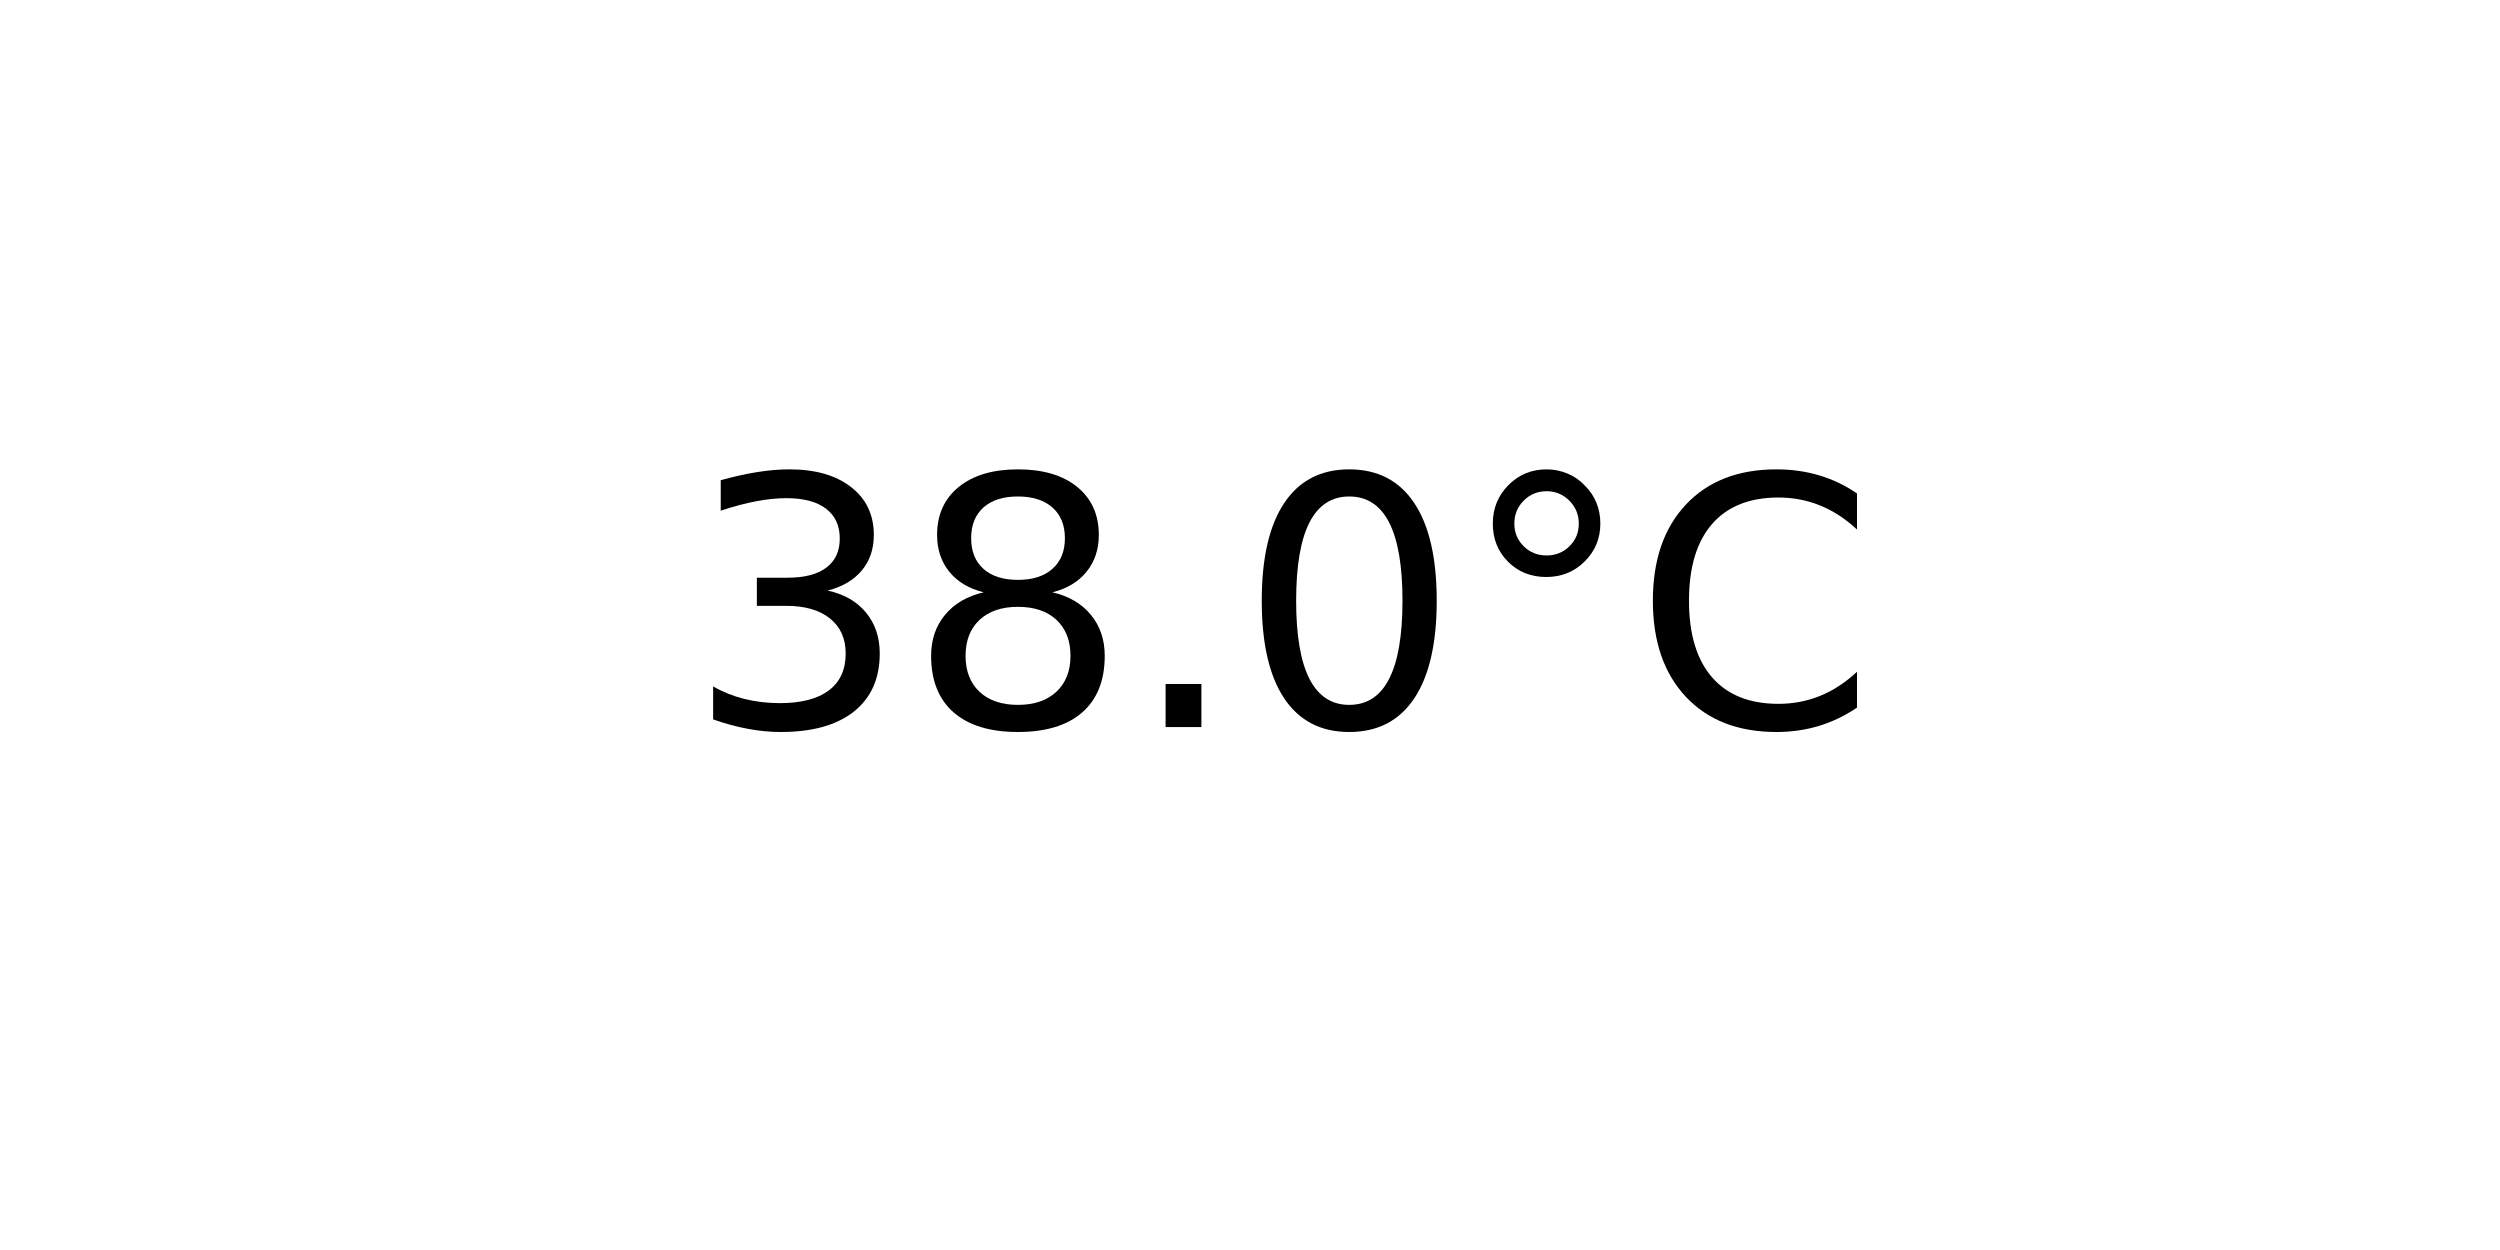
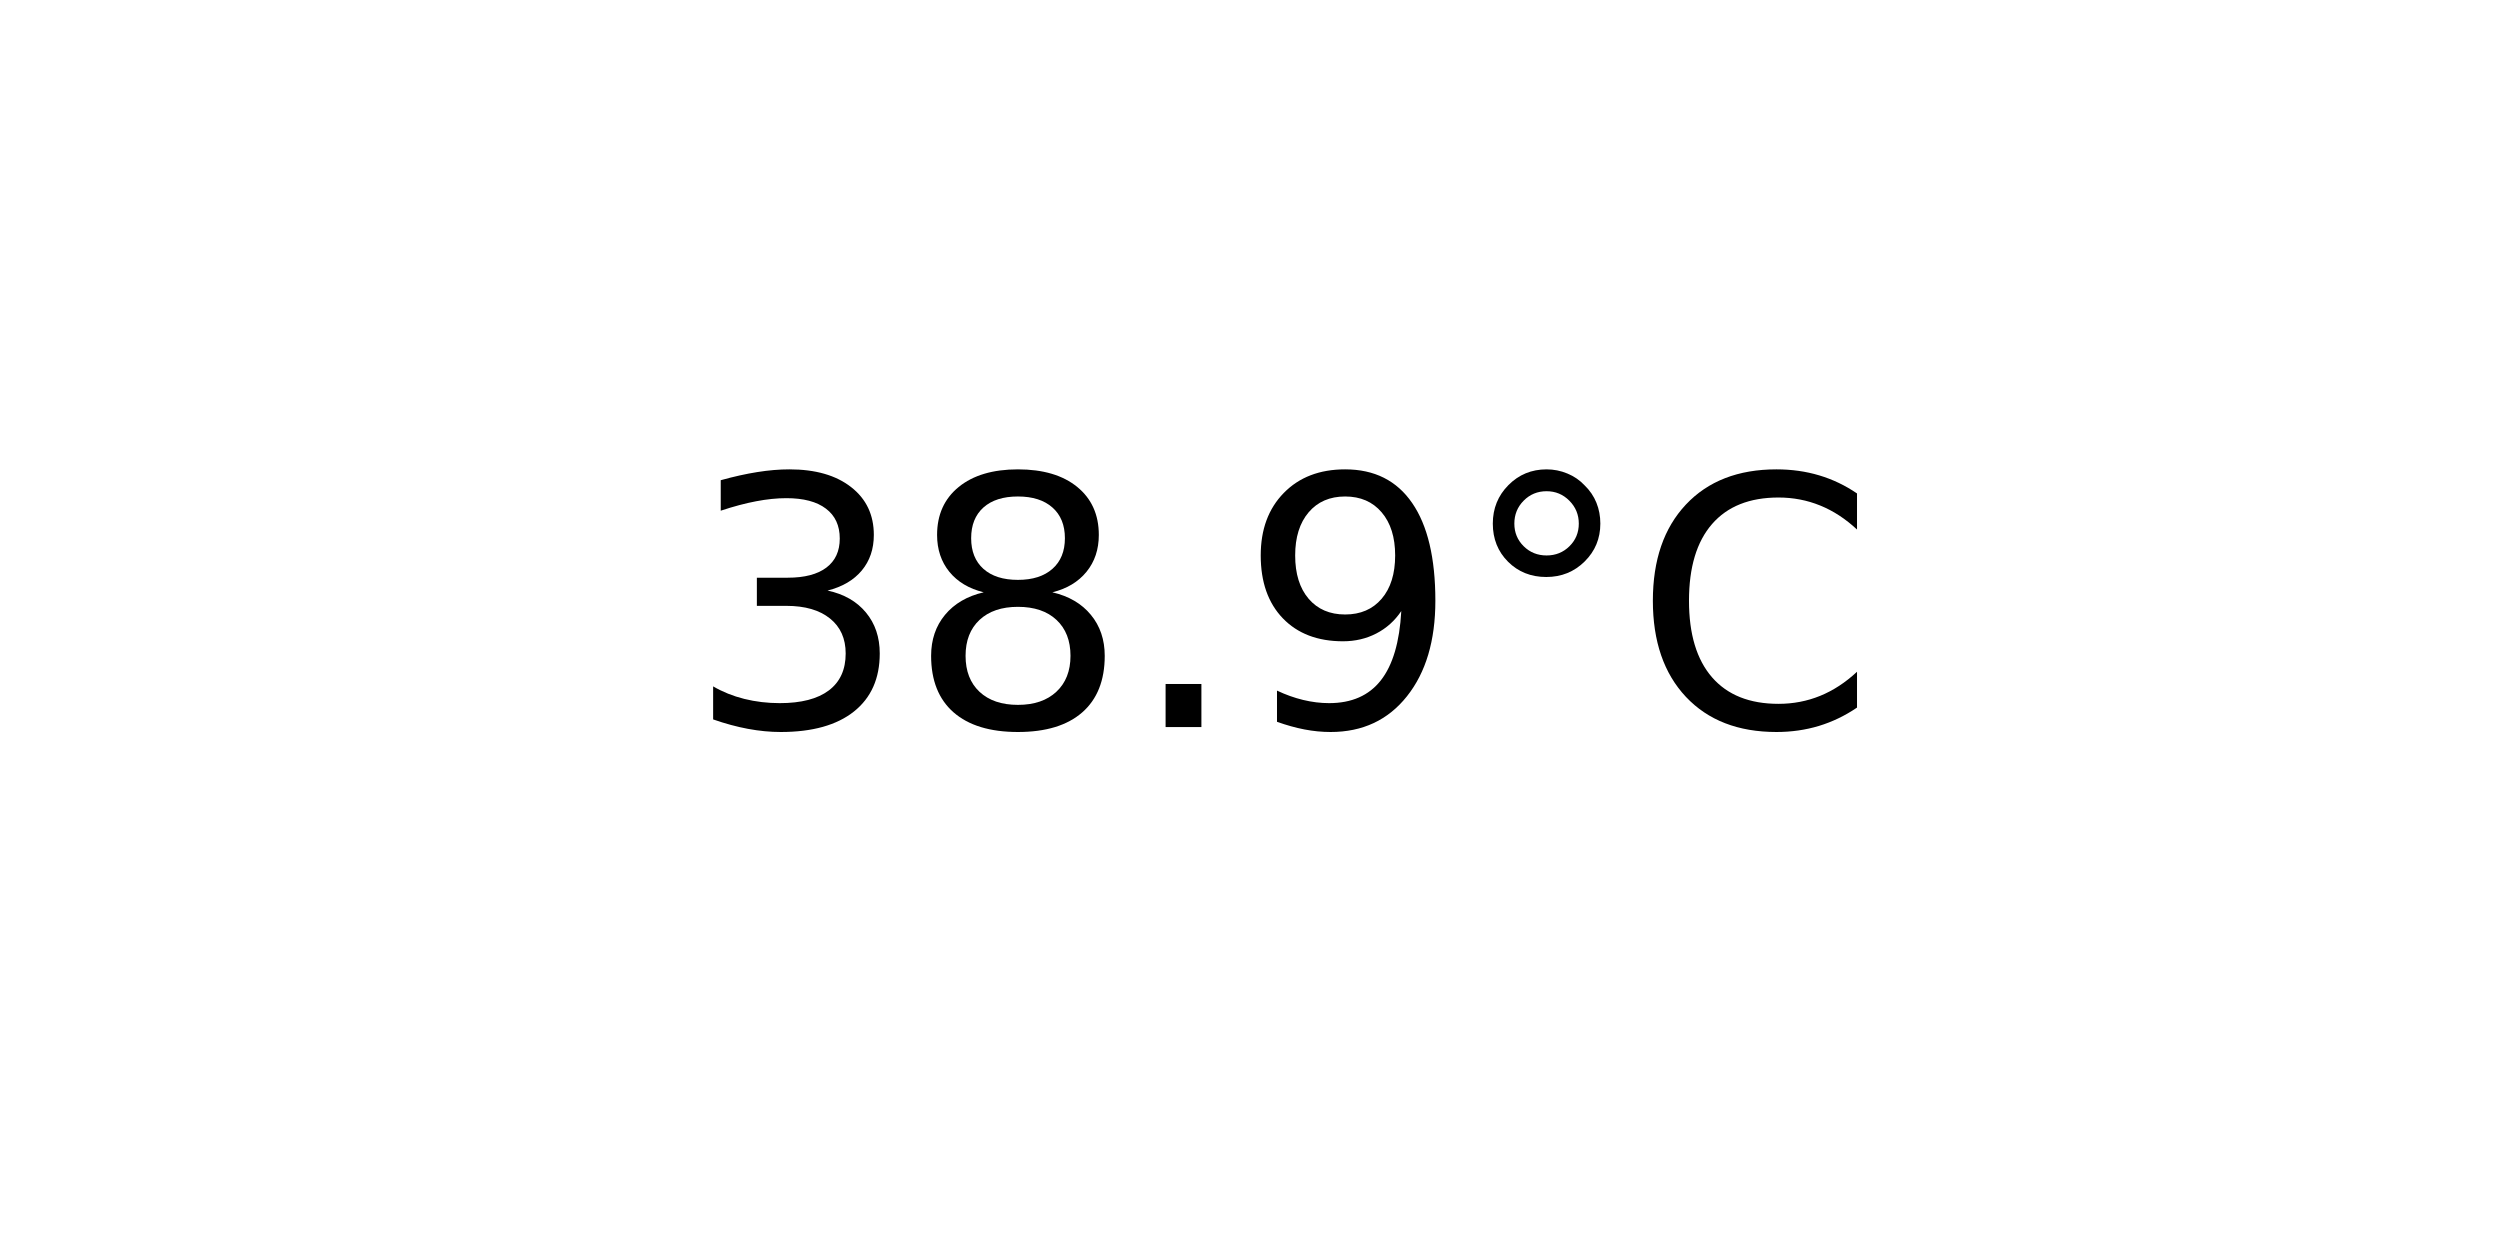
<svg xmlns="http://www.w3.org/2000/svg" xmlns:xlink="http://www.w3.org/1999/xlink" width="72pt" height="36pt" viewBox="0 0 72 36" version="1.1">
  <defs>
    <style type="text/css">*{stroke-linejoin: round; stroke-linecap: butt}</style>
  </defs>
  <g id="figure_1">
    <g id="axes_1">
      <g id="text_1">
        <g transform="translate(19.77578 20.93937) scale(0.1 -0.1)">
          <defs>
            <path id="DejaVuSans-33" d="M 2597 2516  Q 3050 2419 3304 2112  Q 3559 1806 3559 1356  Q 3559 666 3084 287  Q 2609 -91 1734 -91  Q 1441 -91 1130 -33  Q 819 25 488 141  L 488 750  Q 750 597 1062 519  Q 1375 441 1716 441  Q 2309 441 2620 675  Q 2931 909 2931 1356  Q 2931 1769 2642 2001  Q 2353 2234 1838 2234  L 1294 2234  L 1294 2753  L 1863 2753  Q 2328 2753 2575 2939  Q 2822 3125 2822 3475  Q 2822 3834 2567 4026  Q 2313 4219 1838 4219  Q 1578 4219 1281 4162  Q 984 4106 628 3988  L 628 4550  Q 988 4650 1302 4700  Q 1616 4750 1894 4750  Q 2613 4750 3031 4423  Q 3450 4097 3450 3541  Q 3450 3153 3228 2886  Q 3006 2619 2597 2516  z " transform="scale(0.015625)" />
            <path id="DejaVuSans-38" d="M 2034 2216  Q 1584 2216 1326 1975  Q 1069 1734 1069 1313  Q 1069 891 1326 650  Q 1584 409 2034 409  Q 2484 409 2743 651  Q 3003 894 3003 1313  Q 3003 1734 2745 1975  Q 2488 2216 2034 2216  z M 1403 2484  Q 997 2584 770 2862  Q 544 3141 544 3541  Q 544 4100 942 4425  Q 1341 4750 2034 4750  Q 2731 4750 3128 4425  Q 3525 4100 3525 3541  Q 3525 3141 3298 2862  Q 3072 2584 2669 2484  Q 3125 2378 3379 2068  Q 3634 1759 3634 1313  Q 3634 634 3220 271  Q 2806 -91 2034 -91  Q 1263 -91 848 271  Q 434 634 434 1313  Q 434 1759 690 2068  Q 947 2378 1403 2484  z M 1172 3481  Q 1172 3119 1398 2916  Q 1625 2713 2034 2713  Q 2441 2713 2670 2916  Q 2900 3119 2900 3481  Q 2900 3844 2670 4047  Q 2441 4250 2034 4250  Q 1625 4250 1398 4047  Q 1172 3844 1172 3481  z " transform="scale(0.015625)" />
            <path id="DejaVuSans-2e" d="M 684 794  L 1344 794  L 1344 0  L 684 0  L 684 794  z " transform="scale(0.015625)" />
-             <path id="DejaVuSans-30" d="M 2034 4250  Q 1547 4250 1301 3770  Q 1056 3291 1056 2328  Q 1056 1369 1301 889  Q 1547 409 2034 409  Q 2525 409 2770 889  Q 3016 1369 3016 2328  Q 3016 3291 2770 3770  Q 2525 4250 2034 4250  z M 2034 4750  Q 2819 4750 3233 4129  Q 3647 3509 3647 2328  Q 3647 1150 3233 529  Q 2819 -91 2034 -91  Q 1250 -91 836 529  Q 422 1150 422 2328  Q 422 3509 836 4129  Q 1250 4750 2034 4750  z " transform="scale(0.015625)" />
+             <path id="DejaVuSans-39" d="M 703 97  L 703 672  Q 941 559 1184 500  Q 1428 441 1663 441  Q 2288 441 2617 861  Q 2947 1281 2994 2138  Q 2813 1869 2534 1725  Q 2256 1581 1919 1581  Q 1219 1581 811 2004  Q 403 2428 403 3163  Q 403 3881 828 4315  Q 1253 4750 1959 4750  Q 2769 4750 3195 4129  Q 3622 3509 3622 2328  Q 3622 1225 3098 567  Q 2575 -91 1691 -91  Q 1453 -91 1209 -44  Q 966 3 703 97  z M 1959 2075  Q 2384 2075 2632 2365  Q 2881 2656 2881 3163  Q 2881 3666 2632 3958  Q 2384 4250 1959 4250  Q 1534 4250 1286 3958  Q 1038 3666 1038 3163  Q 1038 2656 1286 2365  Q 1534 2075 1959 2075  z " transform="scale(0.015625)" />
            <path id="DejaVuSans-b0" d="M 1600 4347  Q 1350 4347 1178 4173  Q 1006 4000 1006 3750  Q 1006 3503 1178 3333  Q 1350 3163 1600 3163  Q 1850 3163 2022 3333  Q 2194 3503 2194 3750  Q 2194 3997 2020 4172  Q 1847 4347 1600 4347  z M 1600 4750  Q 1800 4750 1984 4673  Q 2169 4597 2303 4453  Q 2447 4313 2519 4134  Q 2591 3956 2591 3750  Q 2591 3338 2302 3052  Q 2013 2766 1594 2766  Q 1172 2766 890 3047  Q 609 3328 609 3750  Q 609 4169 896 4459  Q 1184 4750 1600 4750  z " transform="scale(0.015625)" />
            <path id="DejaVuSans-43" d="M 4122 4306  L 4122 3641  Q 3803 3938 3442 4084  Q 3081 4231 2675 4231  Q 1875 4231 1450 3742  Q 1025 3253 1025 2328  Q 1025 1406 1450 917  Q 1875 428 2675 428  Q 3081 428 3442 575  Q 3803 722 4122 1019  L 4122 359  Q 3791 134 3420 21  Q 3050 -91 2638 -91  Q 1578 -91 968 557  Q 359 1206 359 2328  Q 359 3453 968 4101  Q 1578 4750 2638 4750  Q 3056 4750 3426 4639  Q 3797 4528 4122 4306  z " transform="scale(0.015625)" />
          </defs>
          <use xlink:href="#DejaVuSans-33" />
          <use xlink:href="#DejaVuSans-38" x="63.623" />
          <use xlink:href="#DejaVuSans-2e" x="127.246" />
-           <use xlink:href="#DejaVuSans-30" x="159.033" />
+           <use xlink:href="#DejaVuSans-39" x="159.033" />
          <use xlink:href="#DejaVuSans-b0" x="222.656" />
          <use xlink:href="#DejaVuSans-43" x="272.656" />
        </g>
      </g>
    </g>
  </g>
</svg>
